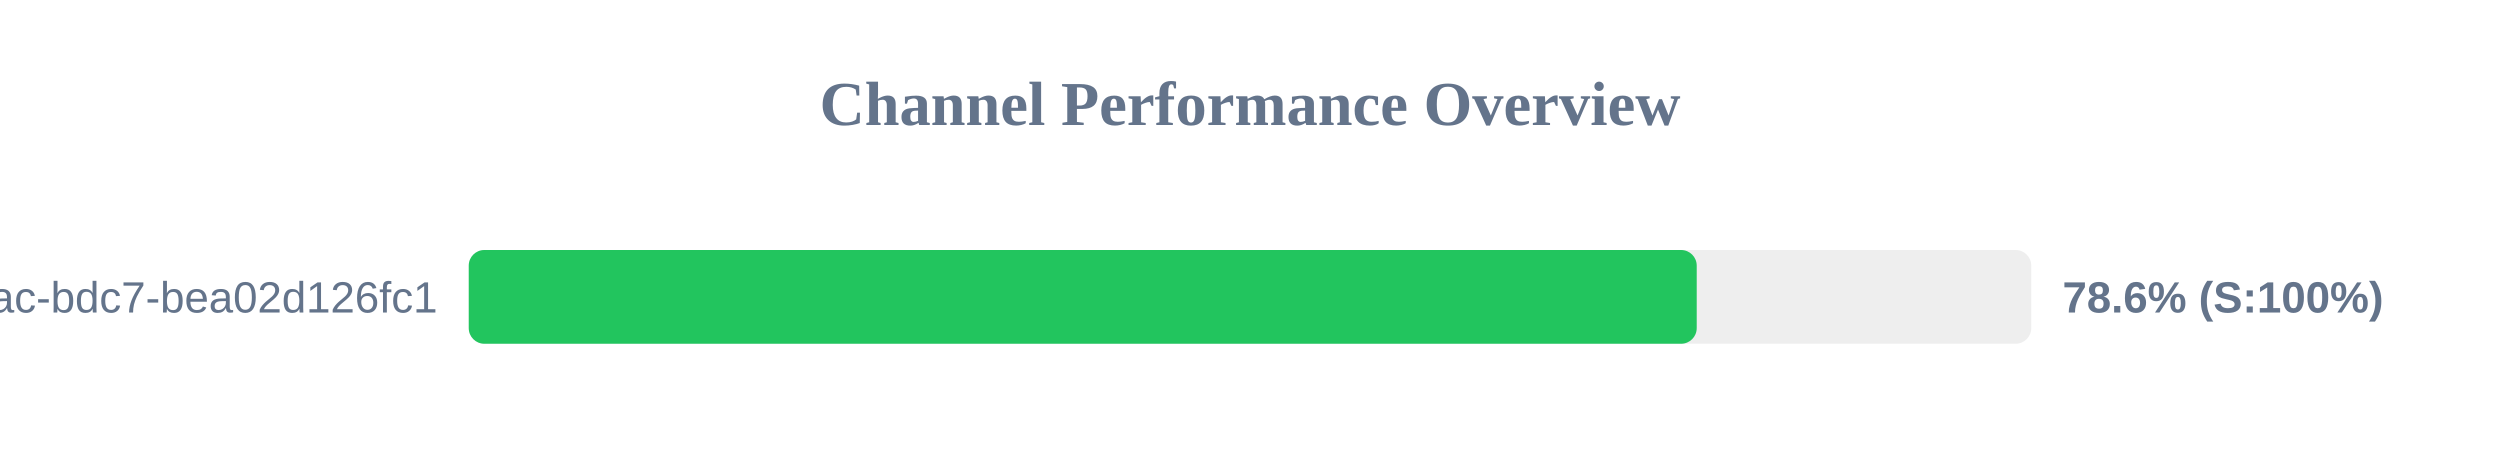
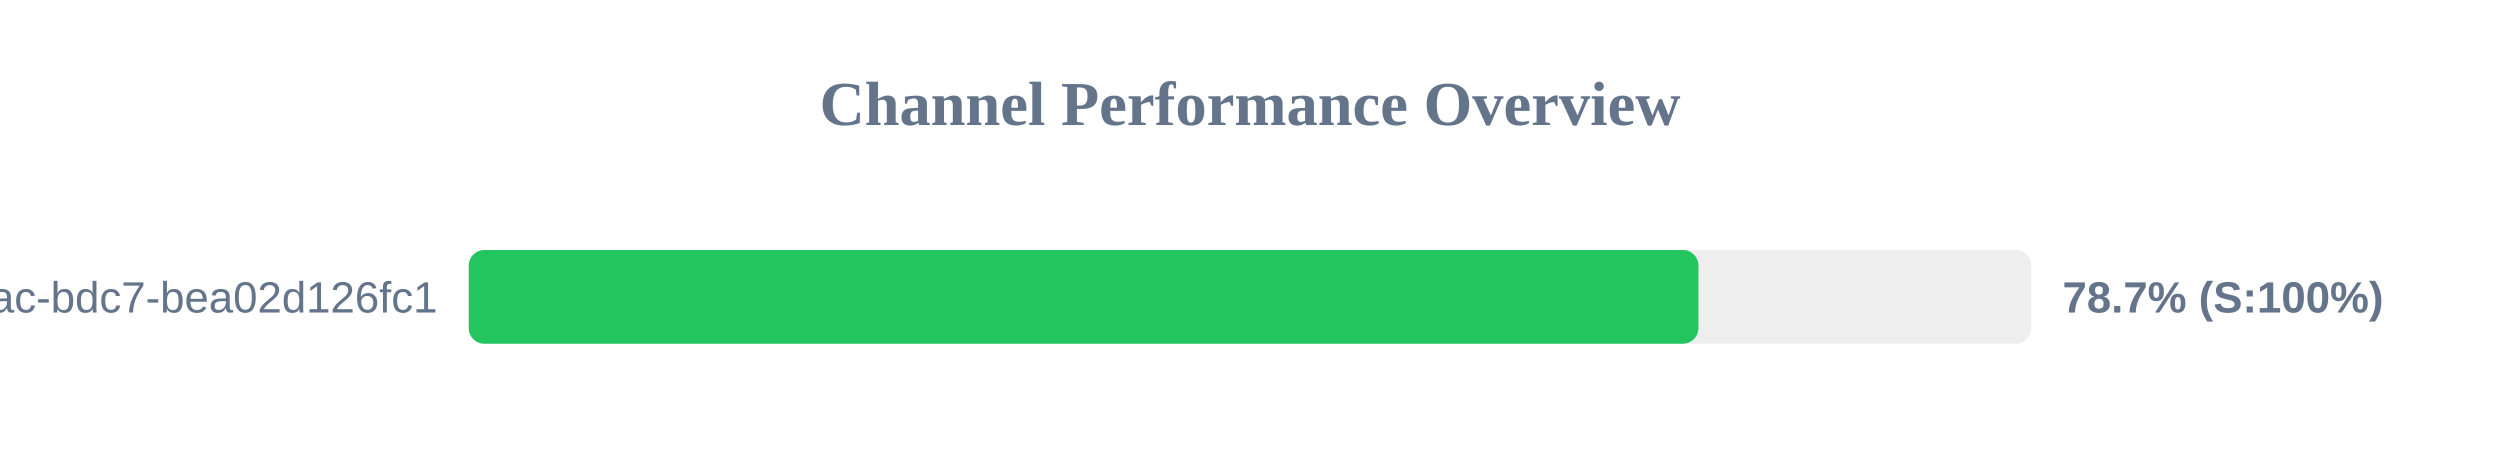
<svg xmlns="http://www.w3.org/2000/svg" width="800" height="150" version="1.1">
  <style>
        .row { font: 14px Arial; fill: #64748b; }
        .score { font: bold 14px Arial; fill: #64748b; }
    </style>
  <text x="400" y="40" text-anchor="middle" font-size="20px" font-weight="bold" fill="#64748b">Channel Performance Overview</text>
  <rect x="150" y="80" width="500" height="30" fill="#eee" rx="5" />
-   <rect x="150" y="80" width="392.95" height="30" fill="#22c55e" rx="5" />
+   <rect x="150" y="80" width="393.5" height="30" fill="#22c55e" rx="5" />
  <text x="140" y="100" text-anchor="end" class="row">?uuid=e31ad3e6-e341-42ac-bdc7-bea02d126fc1</text>
-   <text x="660" y="100" text-anchor="start" class="score">78.6% (S:100%)</text>
+   <text x="660" y="100" text-anchor="start" class="score">78.7% (S:100%)</text>
</svg>
